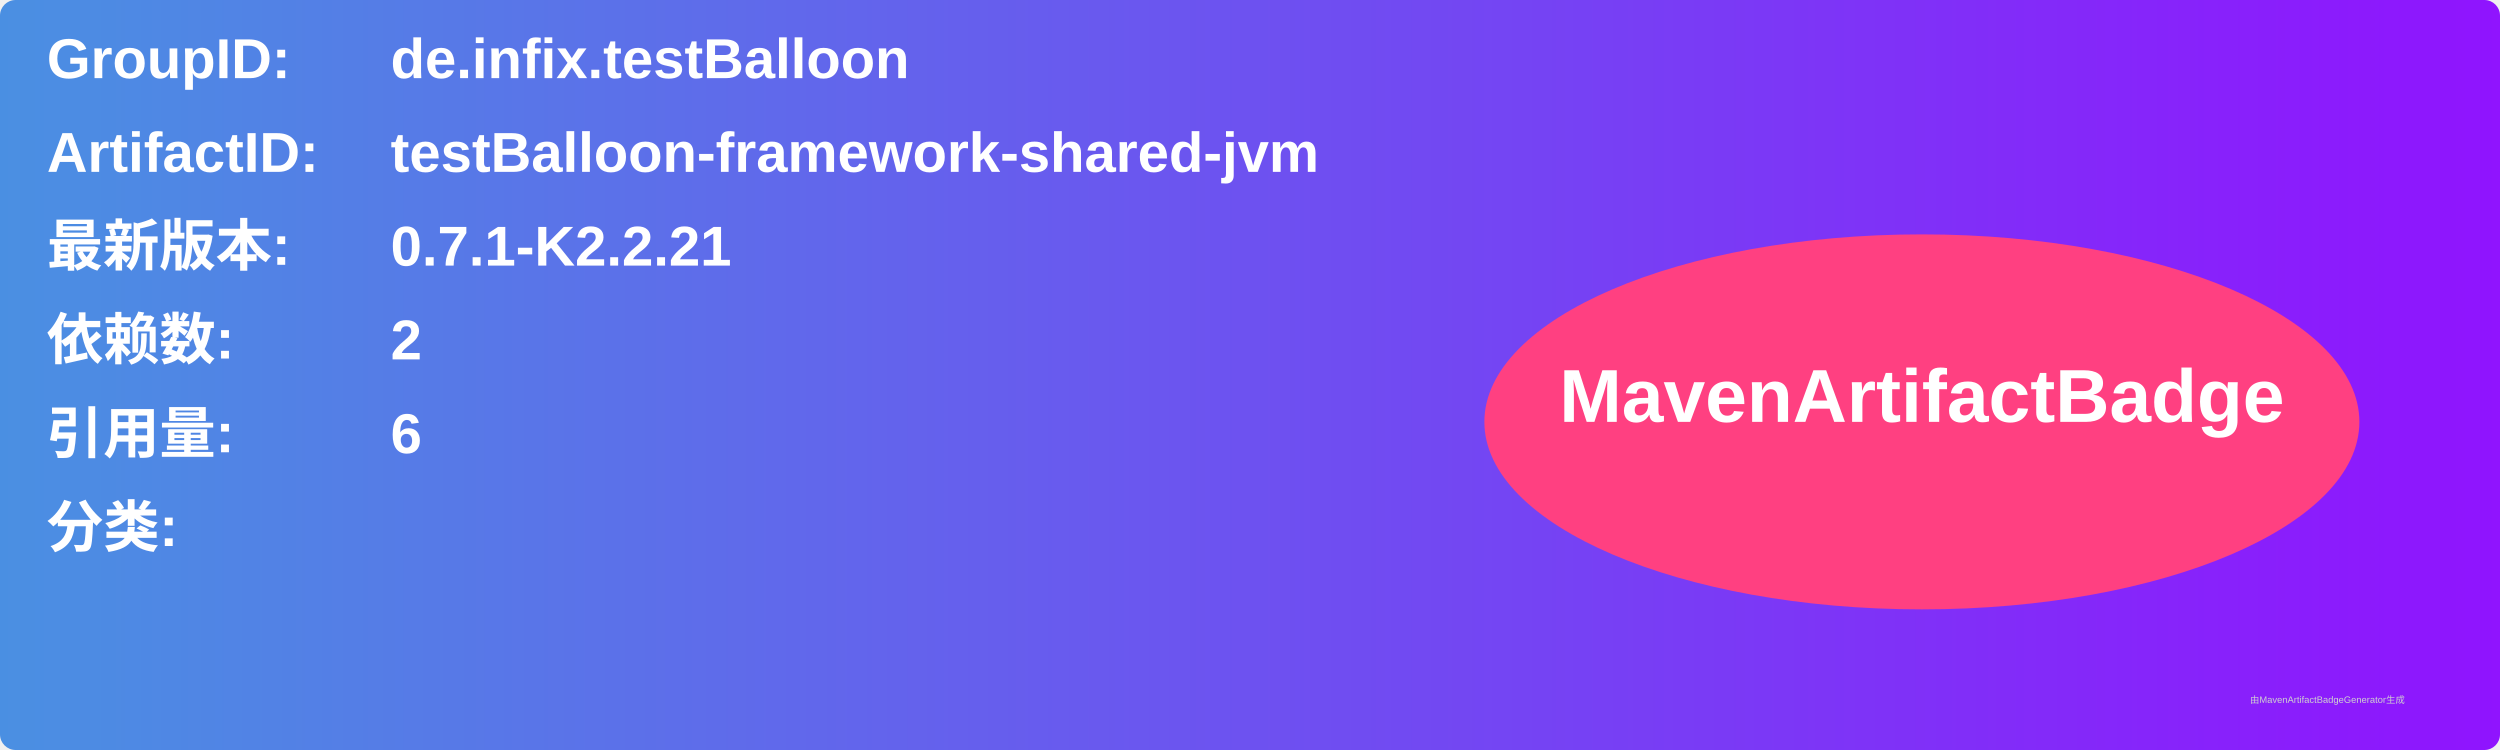
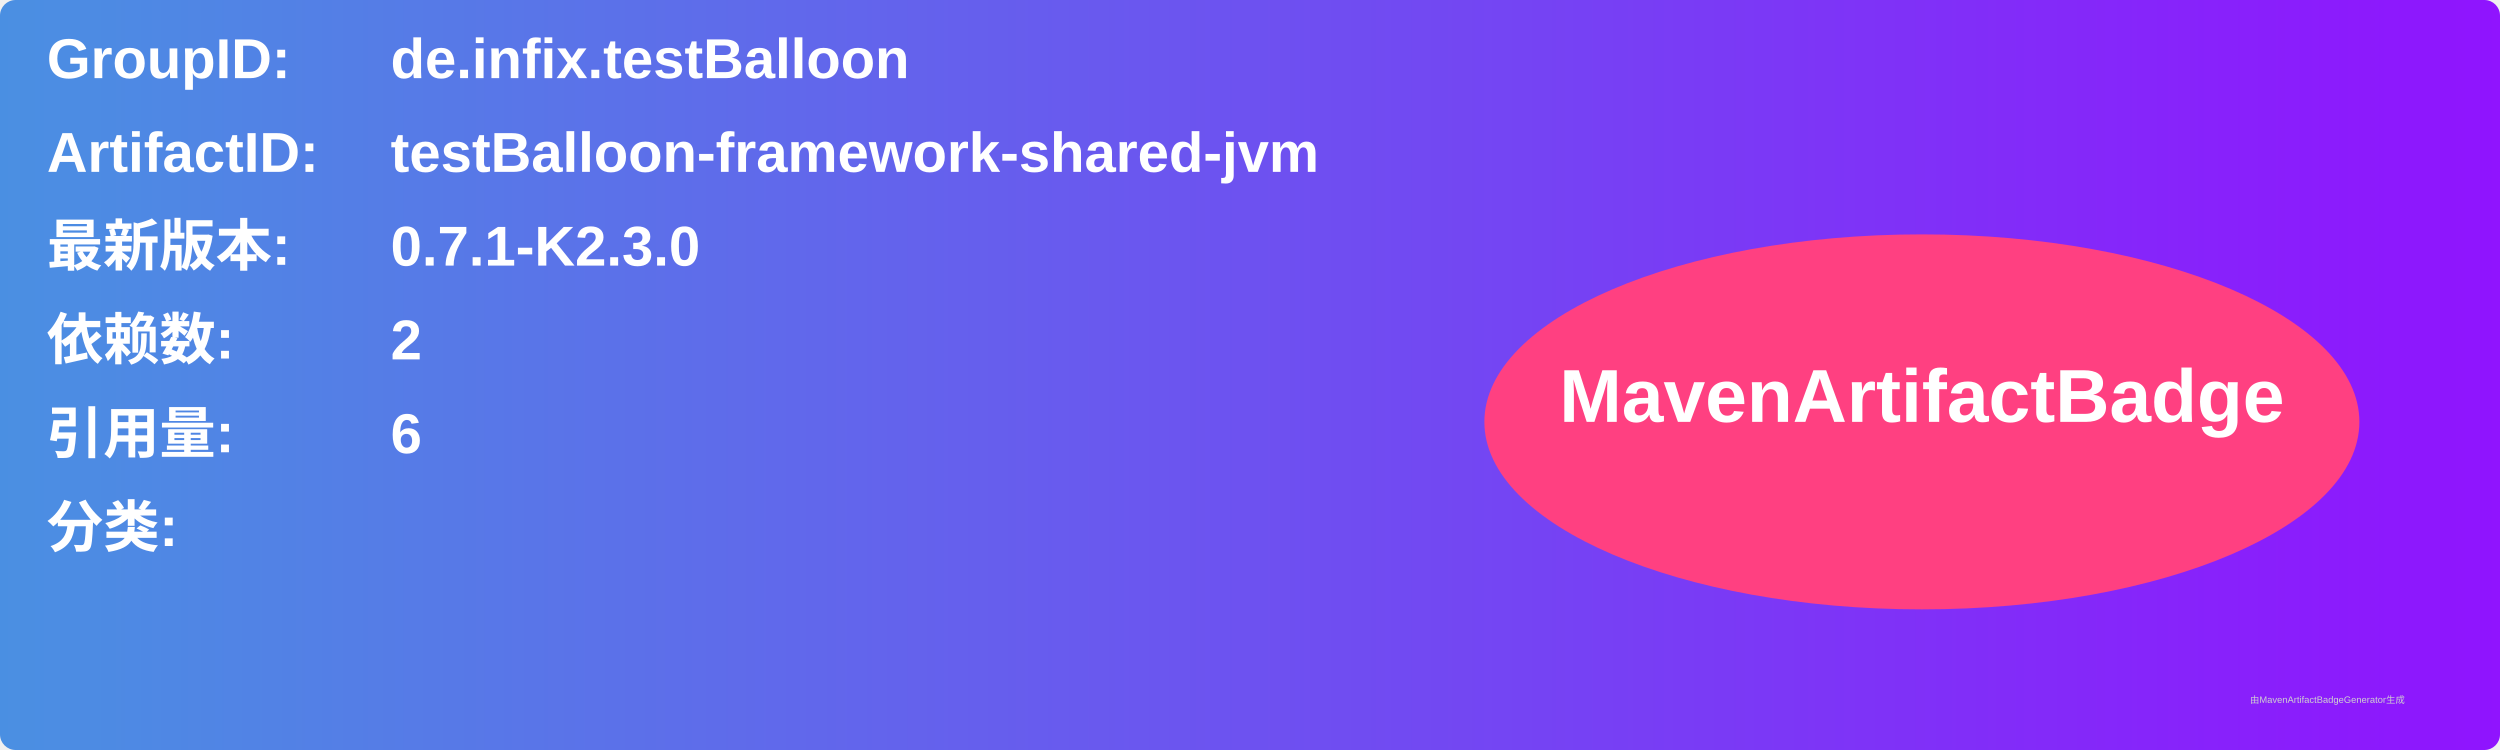
<svg xmlns="http://www.w3.org/2000/svg" width="800" height="240" viewBox="0 0 800 240">
  <linearGradient id="grad" x1="0%" y1="0%" x2="100%" y2="0%">
    <stop offset="0%" stop-color="#4a90e2" />
    <stop offset="100%" stop-color="#9013fe" />
  </linearGradient>
  <rect width="100%" height="100%" rx="5" ry="5" fill="url(#grad)" />
  <g transform="translate(15, 15)">
    <text x="0" y="10" font-family="Arial" font-size="18" fill="white" font-weight="bold" width="260">GroupID:</text>
    <text x="110" y="10" font-family="Arial" font-size="18" fill="white" font-weight="bold" width="460">de.infix.testBalloon</text>
    <text x="0" y="40" font-family="Arial" font-size="18" fill="white" font-weight="bold" width="260">ArtifactID:</text>
    <text x="110" y="40" font-family="Arial" font-size="18" fill="white" font-weight="bold" width="460">testBalloon-framework-shared-jvm</text>
    <text x="0" y="70" font-family="Arial" font-size="18" fill="white" font-weight="bold">最新版本:</text>
    <text x="110" y="70" font-family="Arial" font-size="18" fill="white" font-weight="bold">
-       <tspan font-weight="bold">0.7.1-K2.2.21</tspan>
+       <tspan font-weight="bold">0.7.1-K2.3.0</tspan>
    </text>
    <text x="0" y="100" font-family="Arial" font-size="18" fill="white" font-weight="bold">依赖数: </text>
    <text x="110" y="100" font-family="Arial" font-size="18" fill="white">
      <tspan font-weight="bold">2</tspan>
    </text>
    <text x="0" y="130" font-family="Arial" font-size="18" fill="white" font-weight="bold">引用量: </text>
    <text x="110" y="130" font-family="Arial" font-size="18" fill="white">
      <tspan font-weight="bold">6</tspan>
    </text>
    <text x="0" y="160" font-family="Arial" font-size="18" fill="white" font-weight="bold">分类:</text>
    <text x="10" y="190" font-family="Arial" font-size="10" fill="white">
      <tspan font-weight="bold" />
    </text>
    <ellipse cx="600" cy="120" rx="140" ry="60" fill="#ff4081" />
    <text x="600" y="120" text-anchor="middle" font-family="Arial" font-size="24" fill="white" font-weight="bold">MavenArtifactBadge</text>
  </g>
  <text x="720" y="225" font-family="Arial" font-size="3" fill="#d0d0d0">由MavenArtifactBadgeGenerator生成</text>
</svg>
